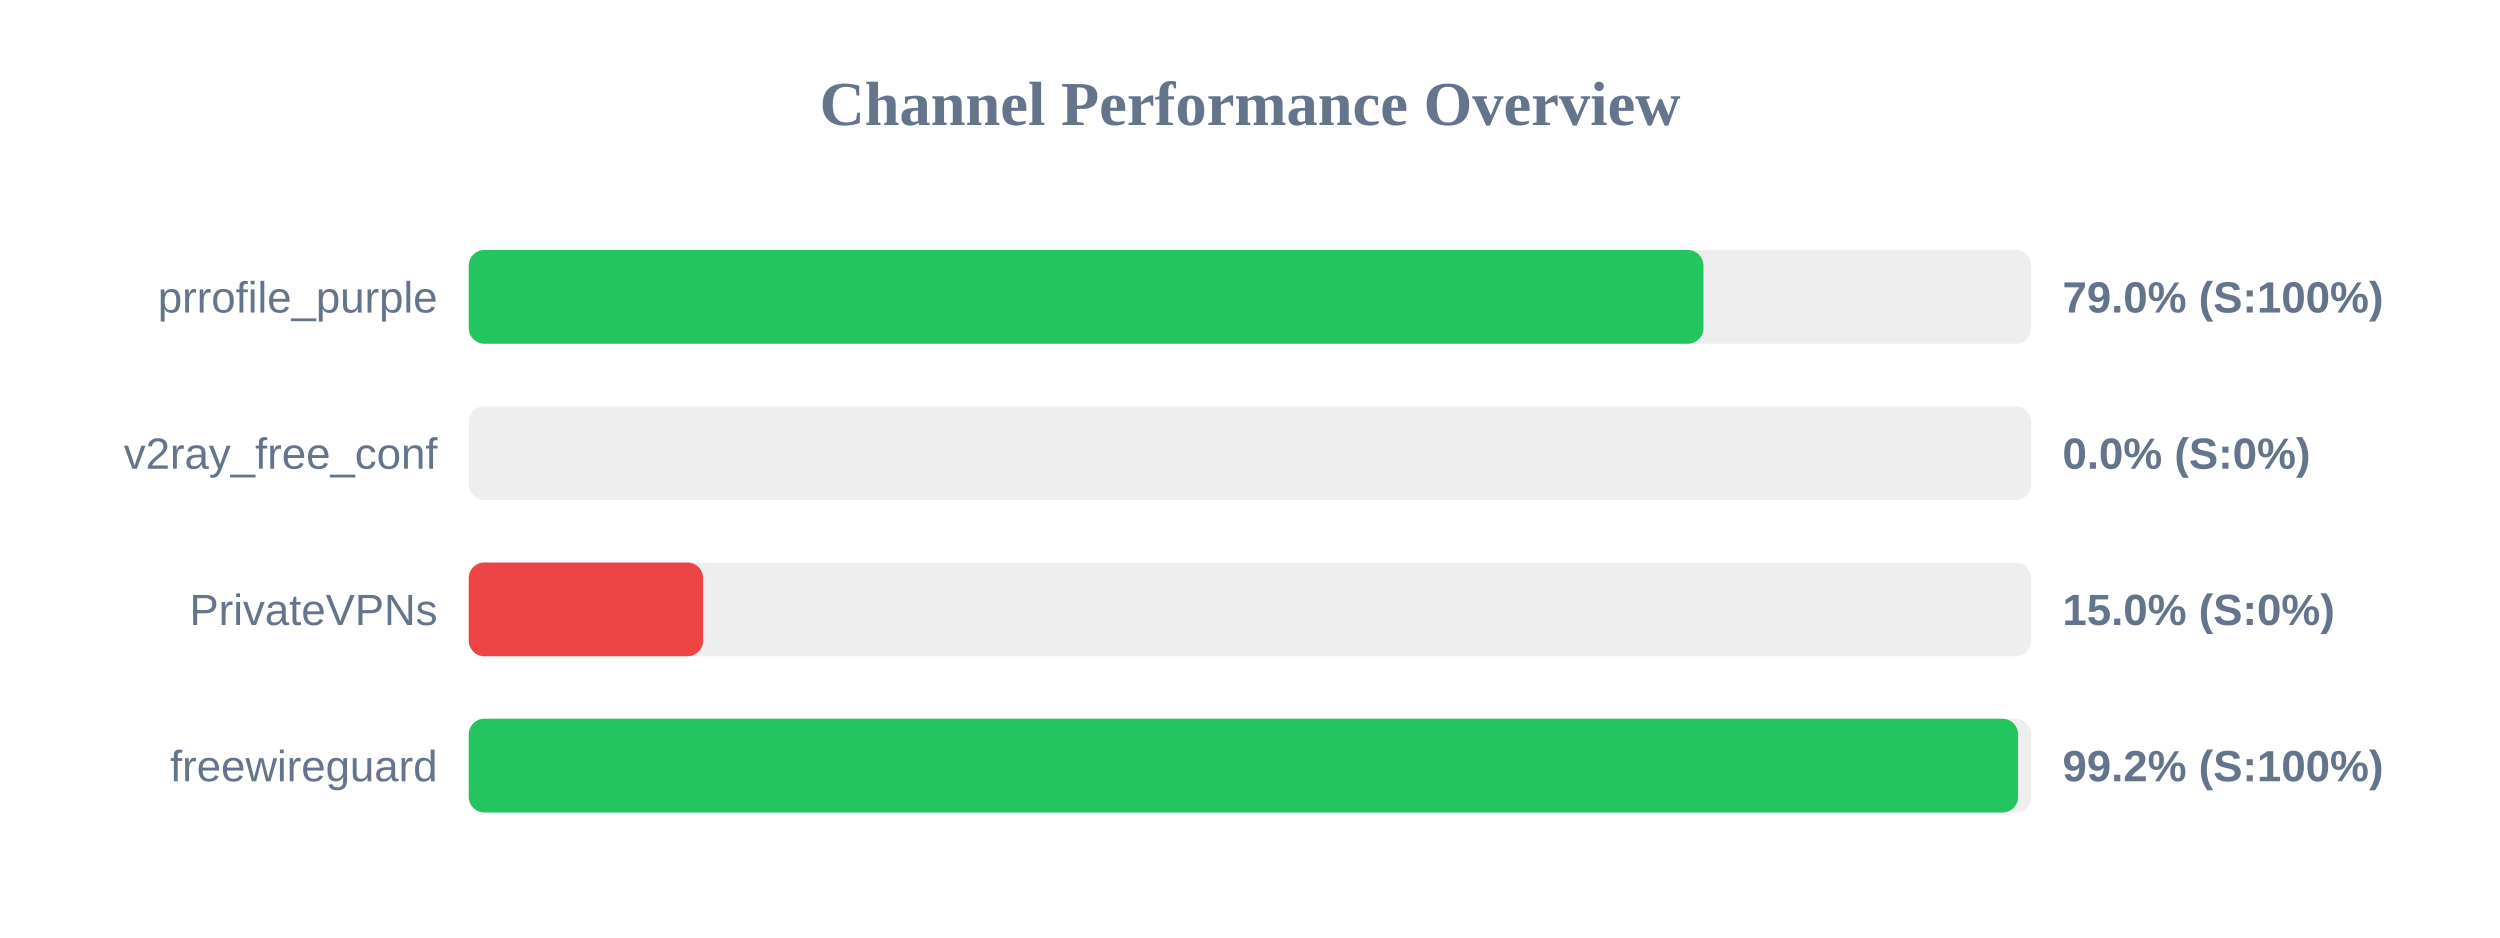
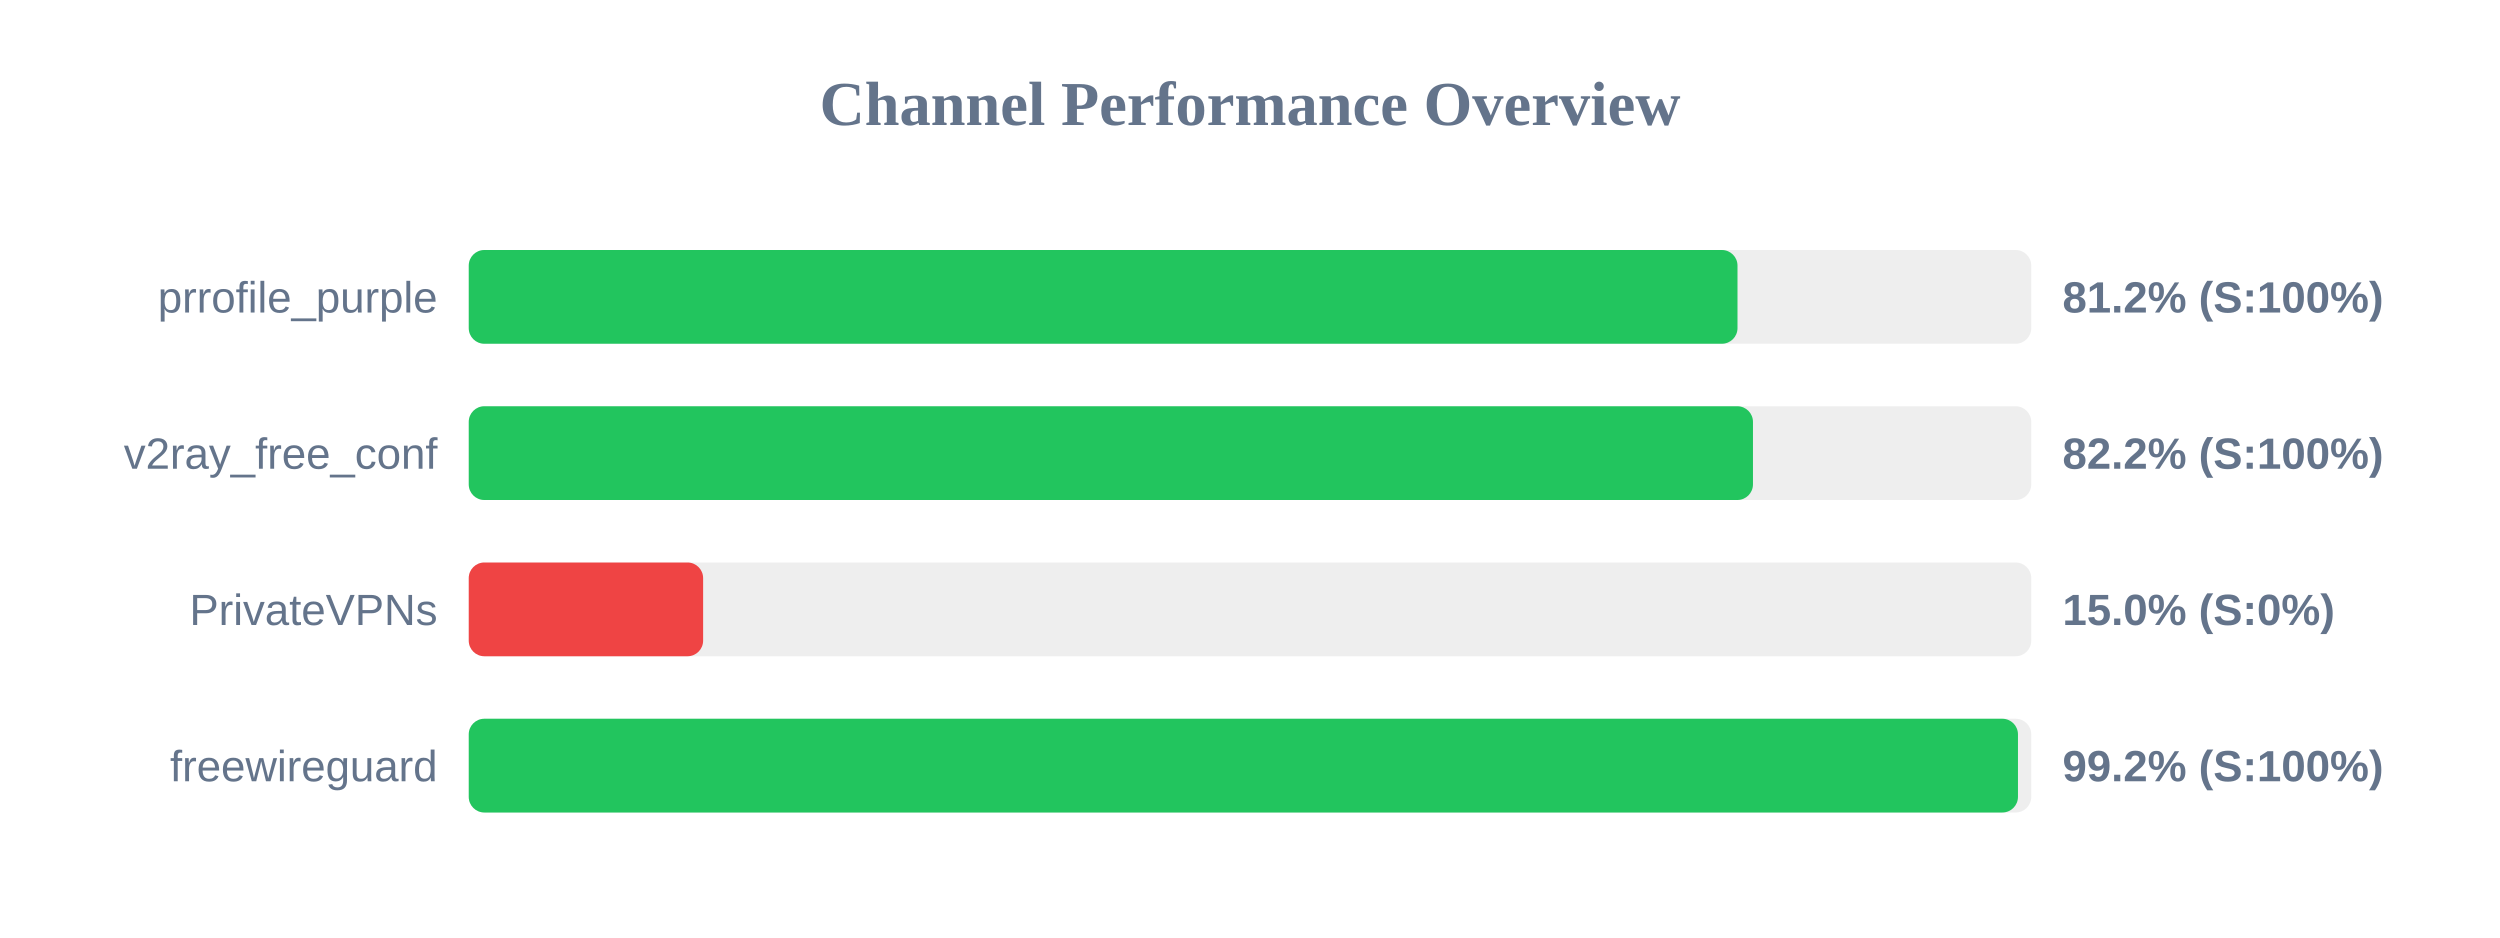
<svg xmlns="http://www.w3.org/2000/svg" width="800" height="300" version="1.1">
  <style>
        .row { font: 14px Arial; fill: #64748b; }
        .score { font: bold 14px Arial; fill: #64748b; }
    </style>
  <text x="400" y="40" text-anchor="middle" font-size="20px" font-weight="bold" fill="#64748b">Channel Performance Overview</text>
  <rect x="150" y="80" width="500" height="30" fill="#eee" rx="5" />
-   <rect x="150" y="80" width="395.1" height="30" fill="#22c55e" rx="5" />
+   <rect x="150" y="80" width="406.0" height="30" fill="#22c55e" rx="5" />
  <text x="140" y="100" text-anchor="end" class="row">prrofile_purple</text>
-   <text x="660" y="100" text-anchor="start" class="score">79.0% (S:100%)</text>
+   <text x="660" y="100" text-anchor="start" class="score">81.2% (S:100%)</text>
  <rect x="150" y="130" width="500" height="30" fill="#eee" rx="5" />
-   <rect x="150" y="130" width="0.0" height="30" fill="#ef4444" rx="5" />
+   <rect x="150" y="130" width="410.95" height="30" fill="#22c55e" rx="5" />
  <text x="140" y="150" text-anchor="end" class="row">v2ray_free_conf</text>
-   <text x="660" y="150" text-anchor="start" class="score">0.0% (S:0%)</text>
+   <text x="660" y="150" text-anchor="start" class="score">82.2% (S:100%)</text>
  <rect x="150" y="180" width="500" height="30" fill="#eee" rx="5" />
  <rect x="150" y="180" width="75.0" height="30" fill="#ef4444" rx="5" />
  <text x="140" y="200" text-anchor="end" class="row">PrivateVPNs</text>
  <text x="660" y="200" text-anchor="start" class="score">15.0% (S:0%)</text>
  <rect x="150" y="230" width="500" height="30" fill="#eee" rx="5" />
-   <rect x="150" y="230" width="495.8" height="30" fill="#22c55e" rx="5" />
+   <rect x="150" y="230" width="495.75" height="30" fill="#22c55e" rx="5" />
  <text x="140" y="250" text-anchor="end" class="row">freewireguard</text>
  <text x="660" y="250" text-anchor="start" class="score">99.2% (S:100%)</text>
</svg>
